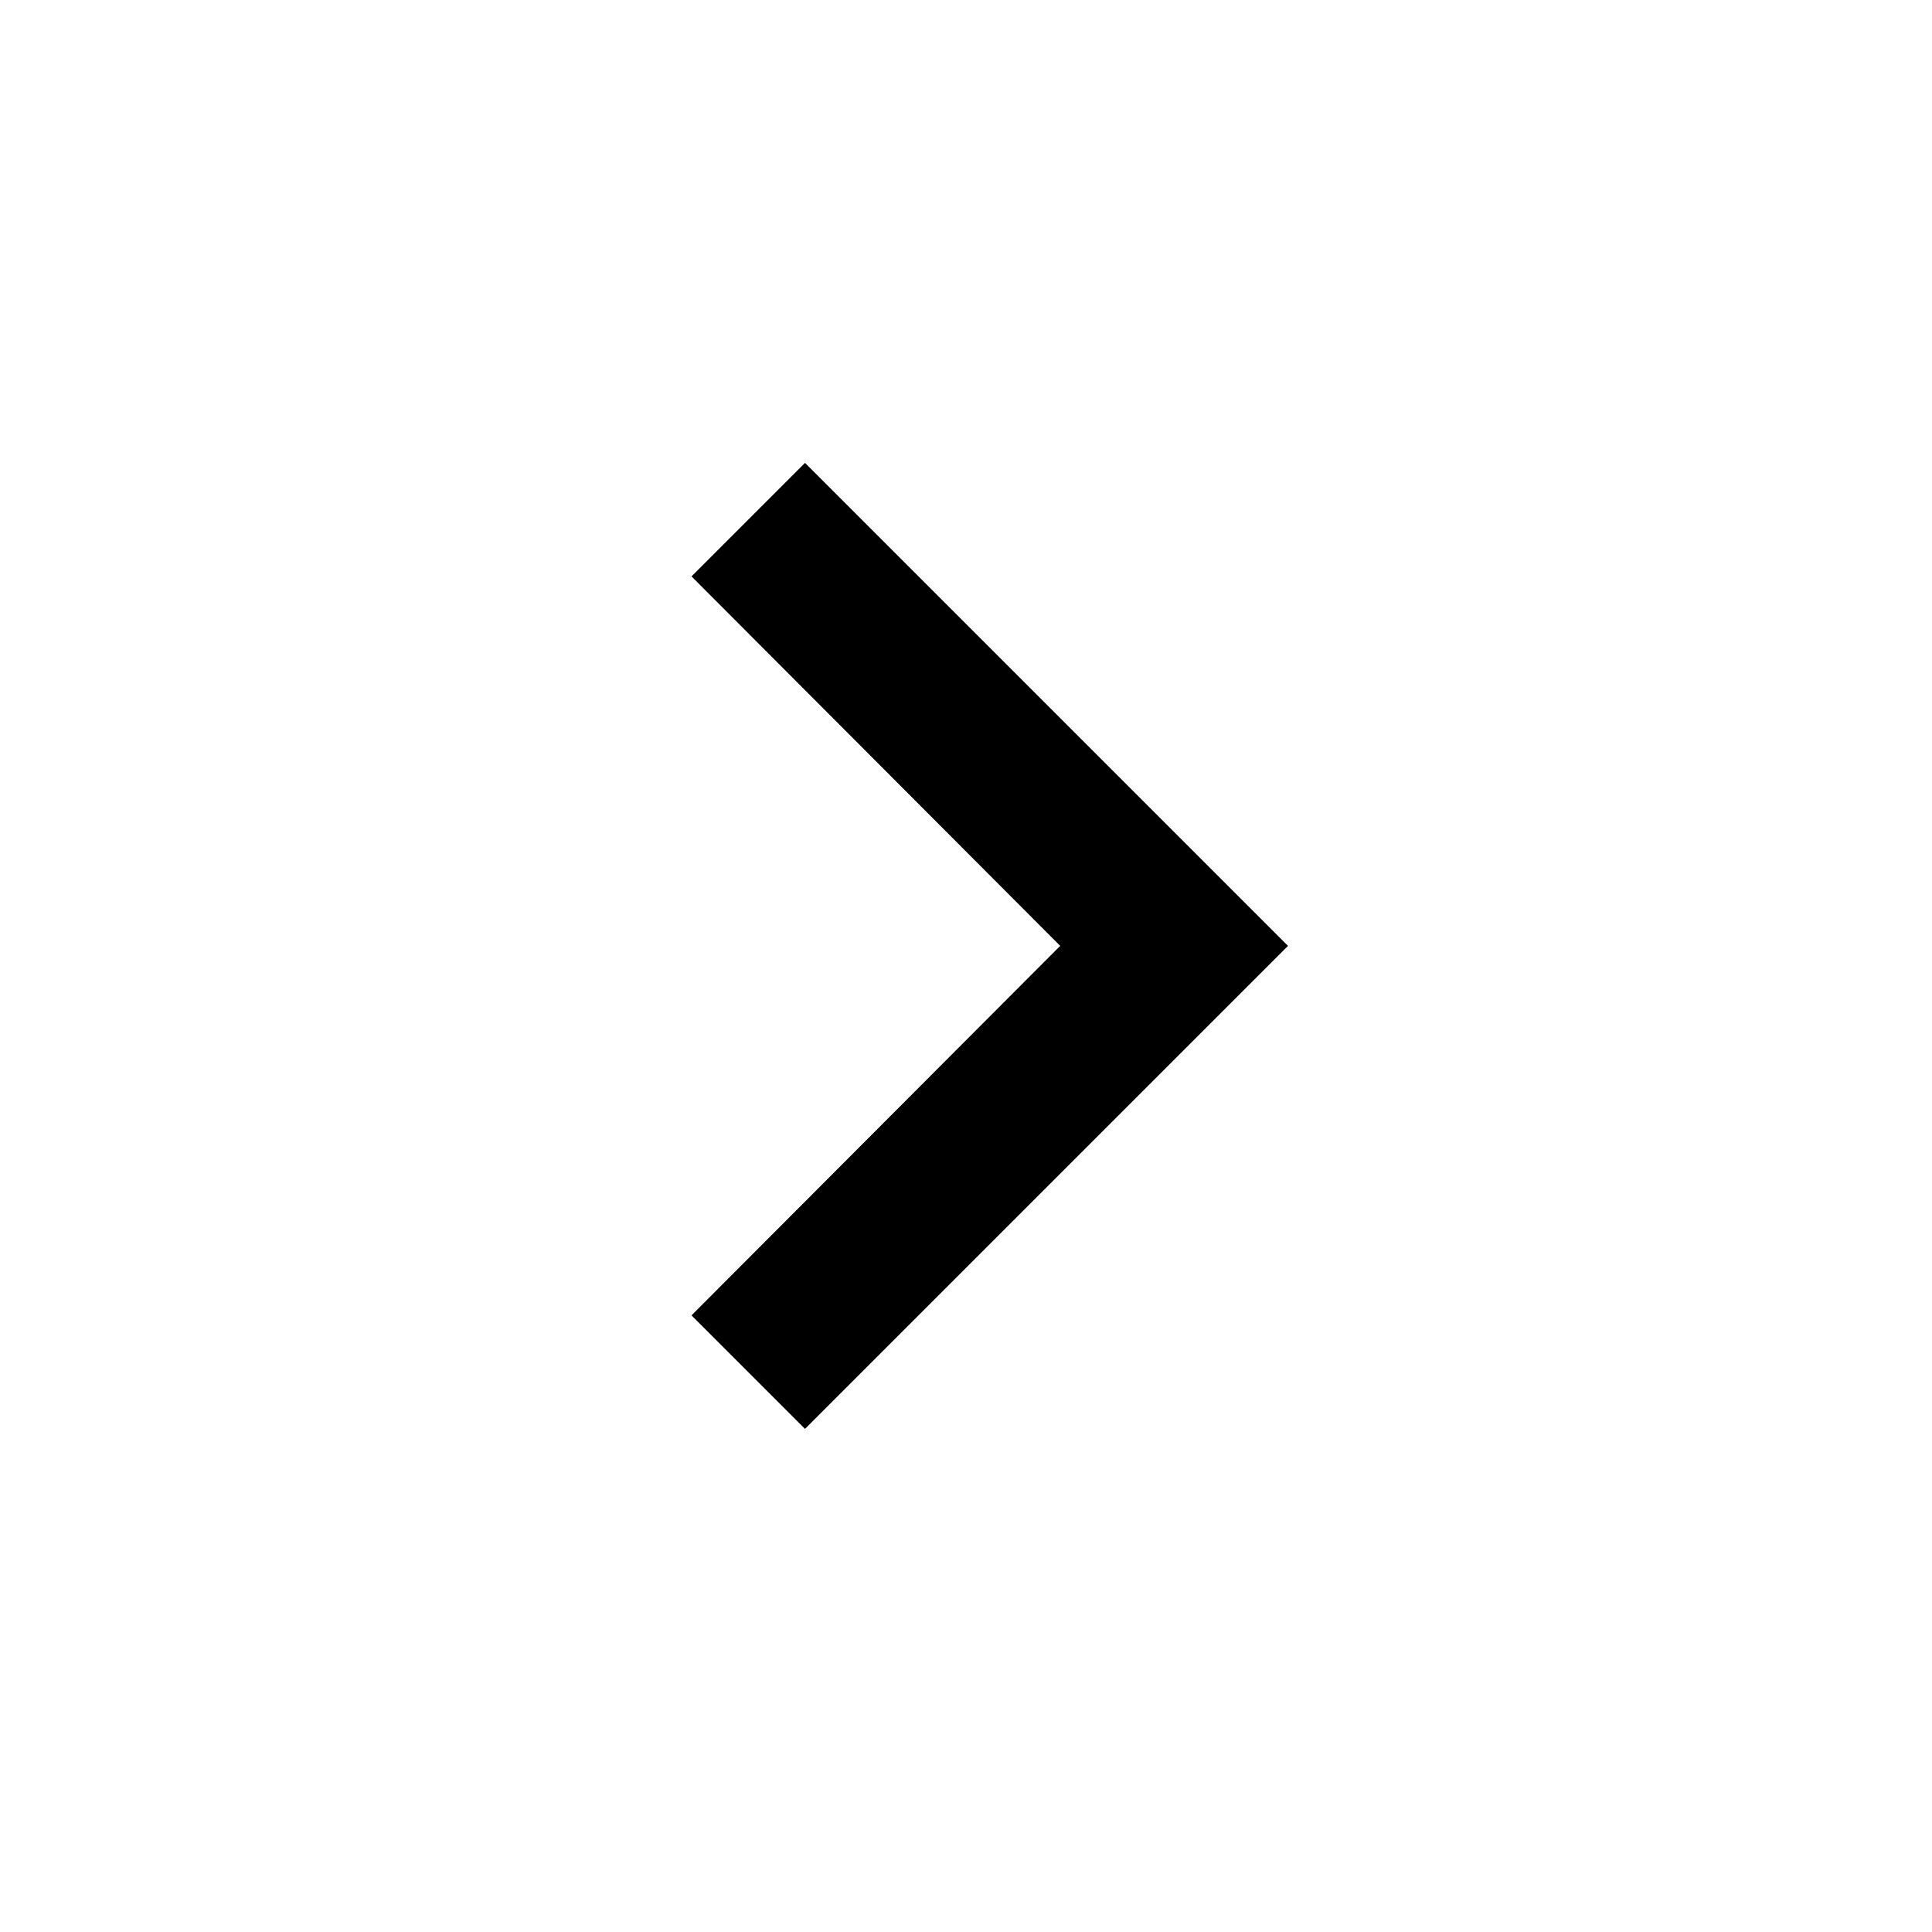
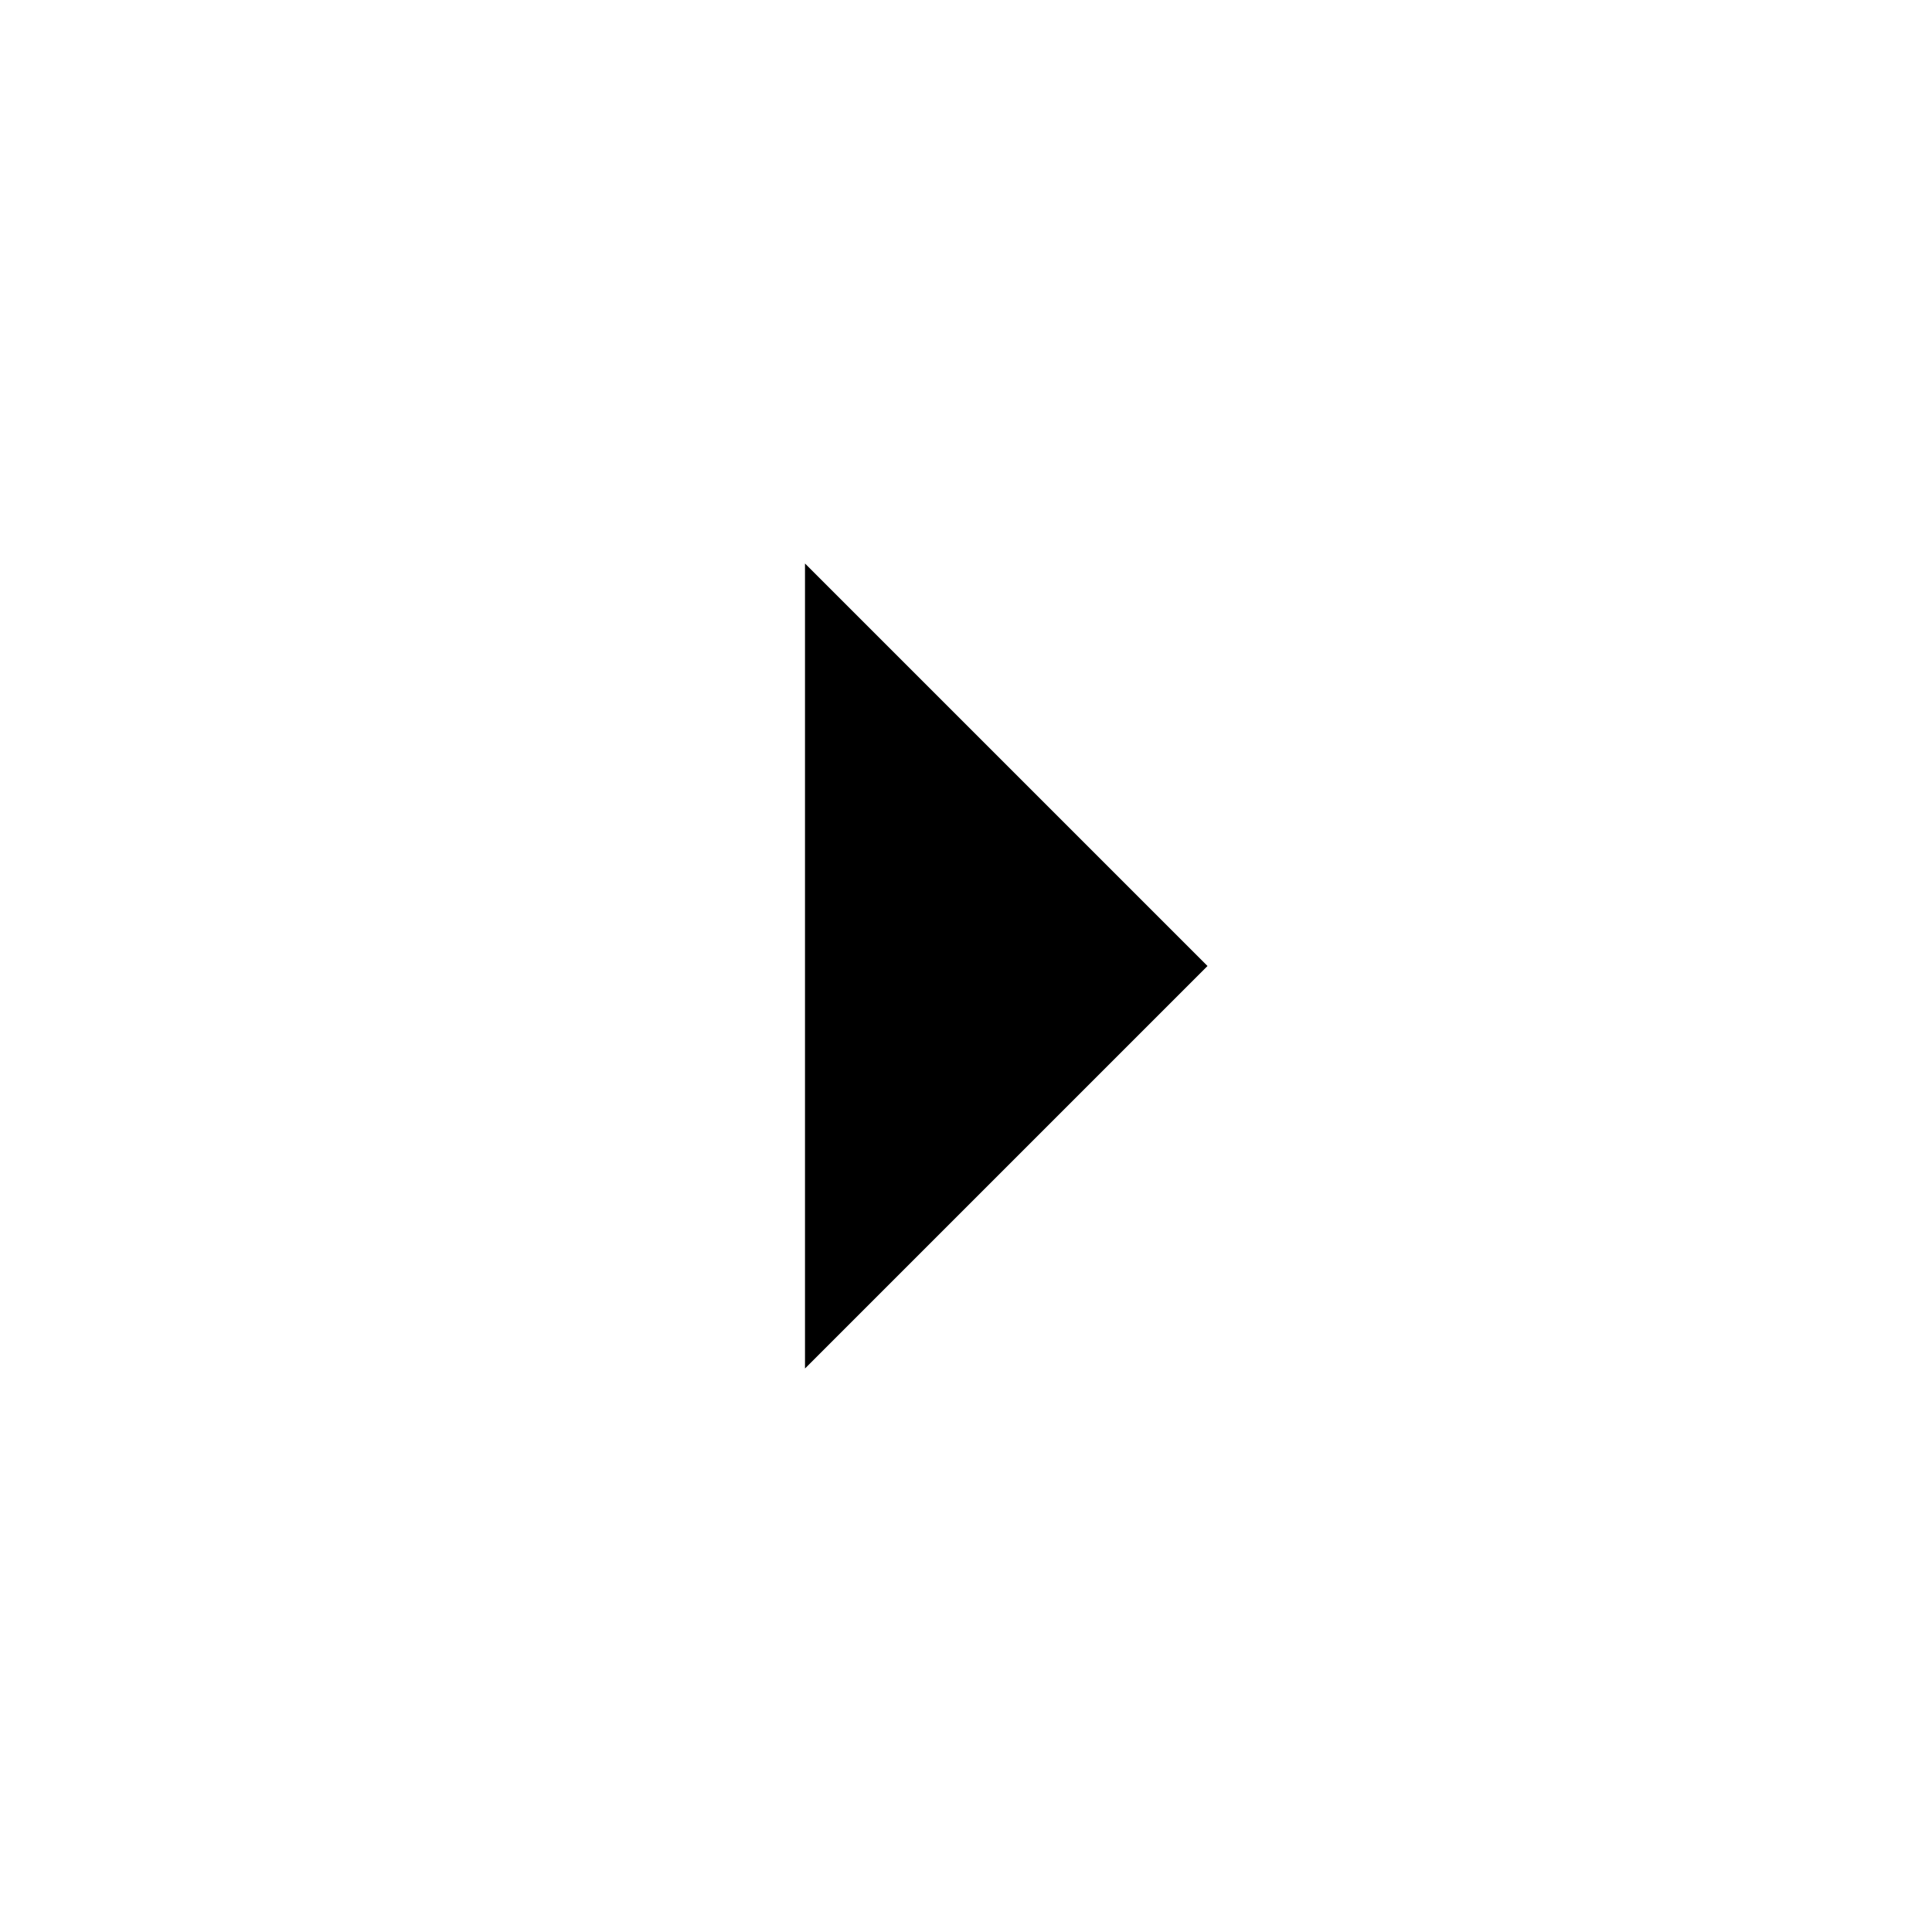
- <svg xmlns="http://www.w3.org/2000/svg" fill="#000000" height="48" viewBox="0 0 24 24" width="48">
-   <path d="M8.59 16.34l4.58-4.59-4.58-4.59L10 5.75l6 6-6 6z" />
-   <path d="M0-.25h24v24H0z" fill="none" />
+ <svg xmlns="http://www.w3.org/2000/svg" width="24" height="24" viewBox="0 0 24 24">
+   <path d="M10 17l5-5-5-5v10z" />
+   <path fill="none" d="M0 24V0h24v24H0z" />
</svg>
